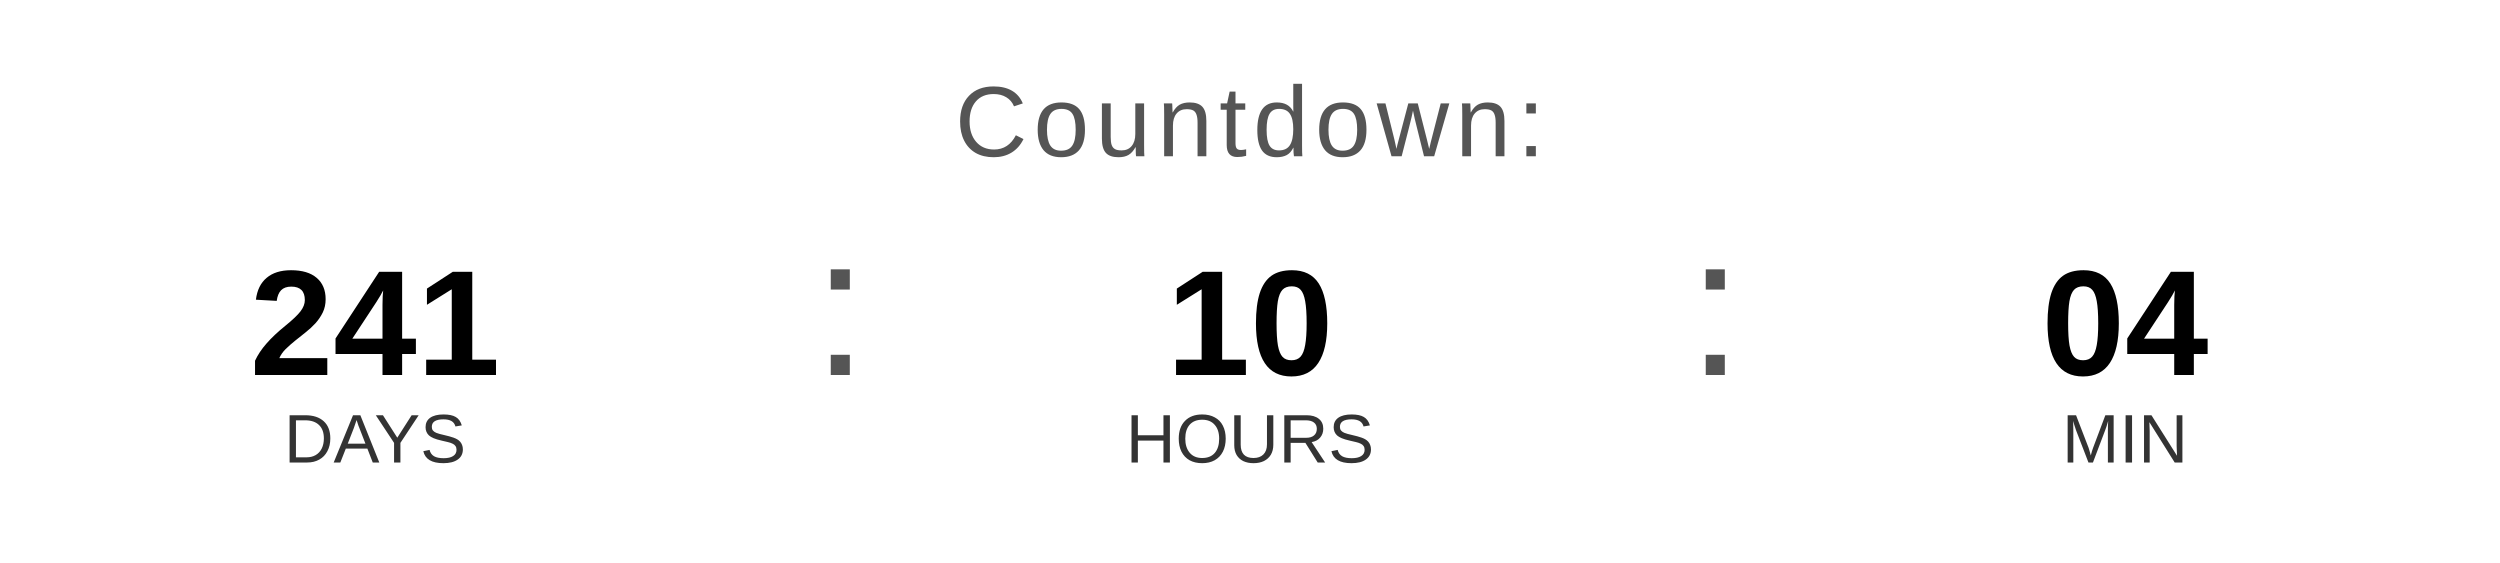
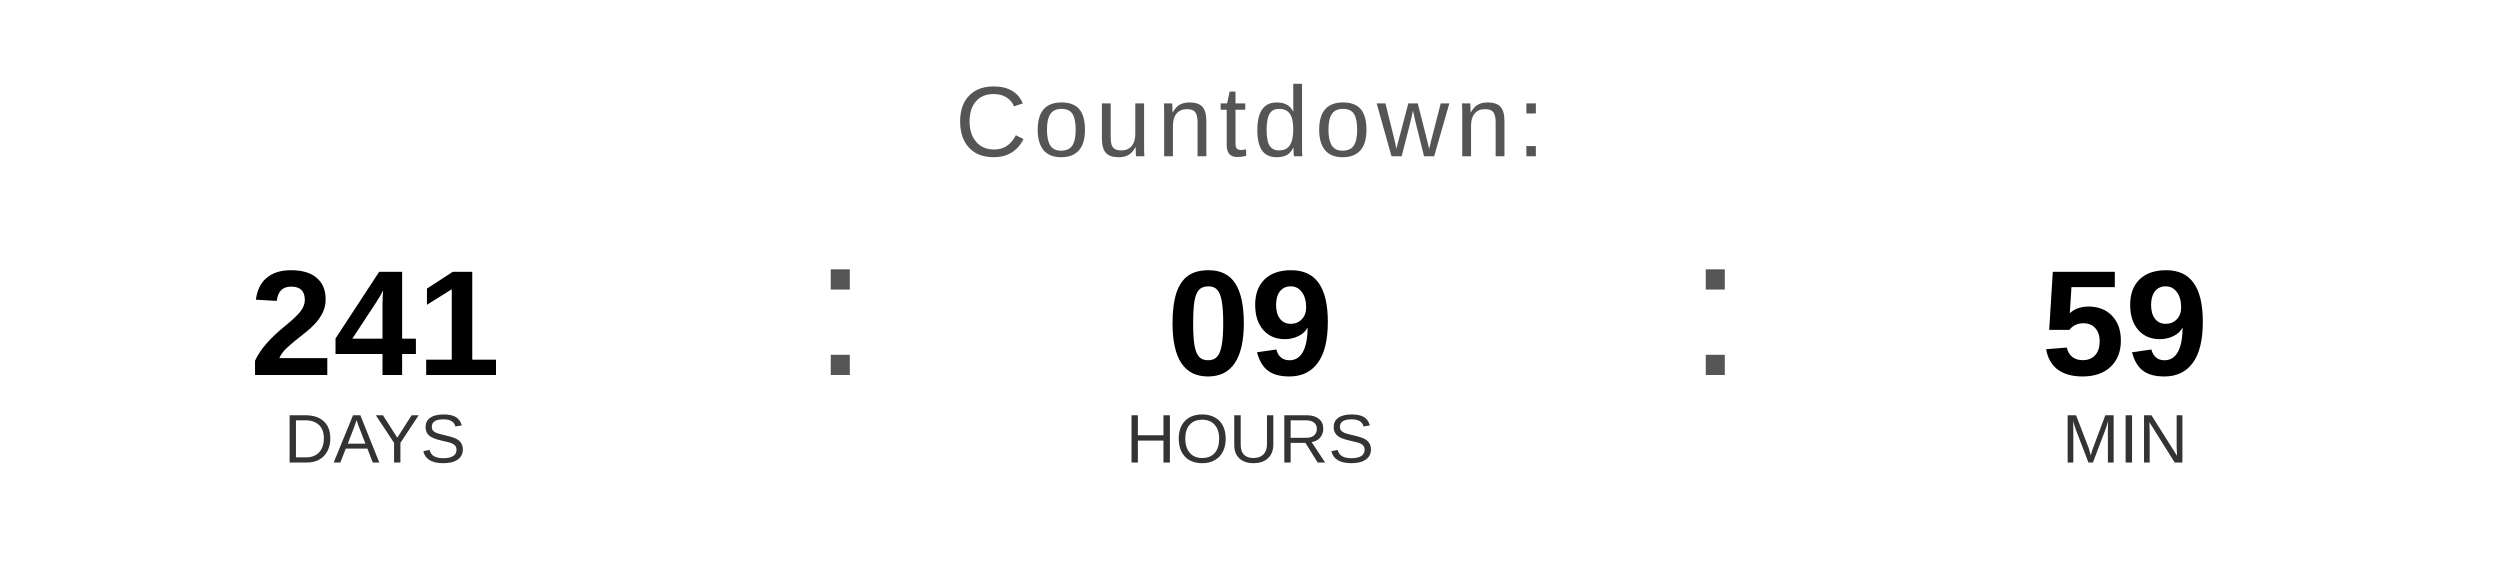
<svg xmlns="http://www.w3.org/2000/svg" width="400" height="90" viewBox="0 0 400 90">
  <text x="200" y="25" font-family="Arial, Helvetica, sans-serif" font-size="16" fill="#555555" text-anchor="middle" letter-spacing="1">
    Countdown:
  </text>
  <text x="60" y="60" font-family="Arial, Helvetica, sans-serif" font-size="24" font-weight="bold" fill="#000000" text-anchor="middle">241</text>
  <text x="60" y="74" font-family="Arial, Helvetica, sans-serif" font-size="11" fill="#333333" text-anchor="middle">DAYS</text>
  <text x="130" y="60" font-family="Arial, sans-serif" font-size="32" fill="#555555">:</text>
-   <text x="200" y="60" font-family="Arial, Helvetica, sans-serif" font-size="24" font-weight="bold" fill="#000000" text-anchor="middle">10</text>
+   <text x="200" y="60" font-family="Arial, Helvetica, sans-serif" font-size="24" font-weight="bold" fill="#000000" text-anchor="middle">09</text>
  <text x="200" y="74" font-family="Arial, Helvetica, sans-serif" font-size="11" fill="#333333" text-anchor="middle">HOURS</text>
  <text x="270" y="60" font-family="Arial, sans-serif" font-size="32" fill="#555555">:</text>
-   <text x="340" y="60" font-family="Arial, Helvetica, sans-serif" font-size="24" font-weight="bold" fill="#000000" text-anchor="middle">04</text>
+   <text x="340" y="60" font-family="Arial, Helvetica, sans-serif" font-size="24" font-weight="bold" fill="#000000" text-anchor="middle">59</text>
  <text x="340" y="74" font-family="Arial, Helvetica, sans-serif" font-size="11" fill="#333333" text-anchor="middle">MIN</text>
</svg>
